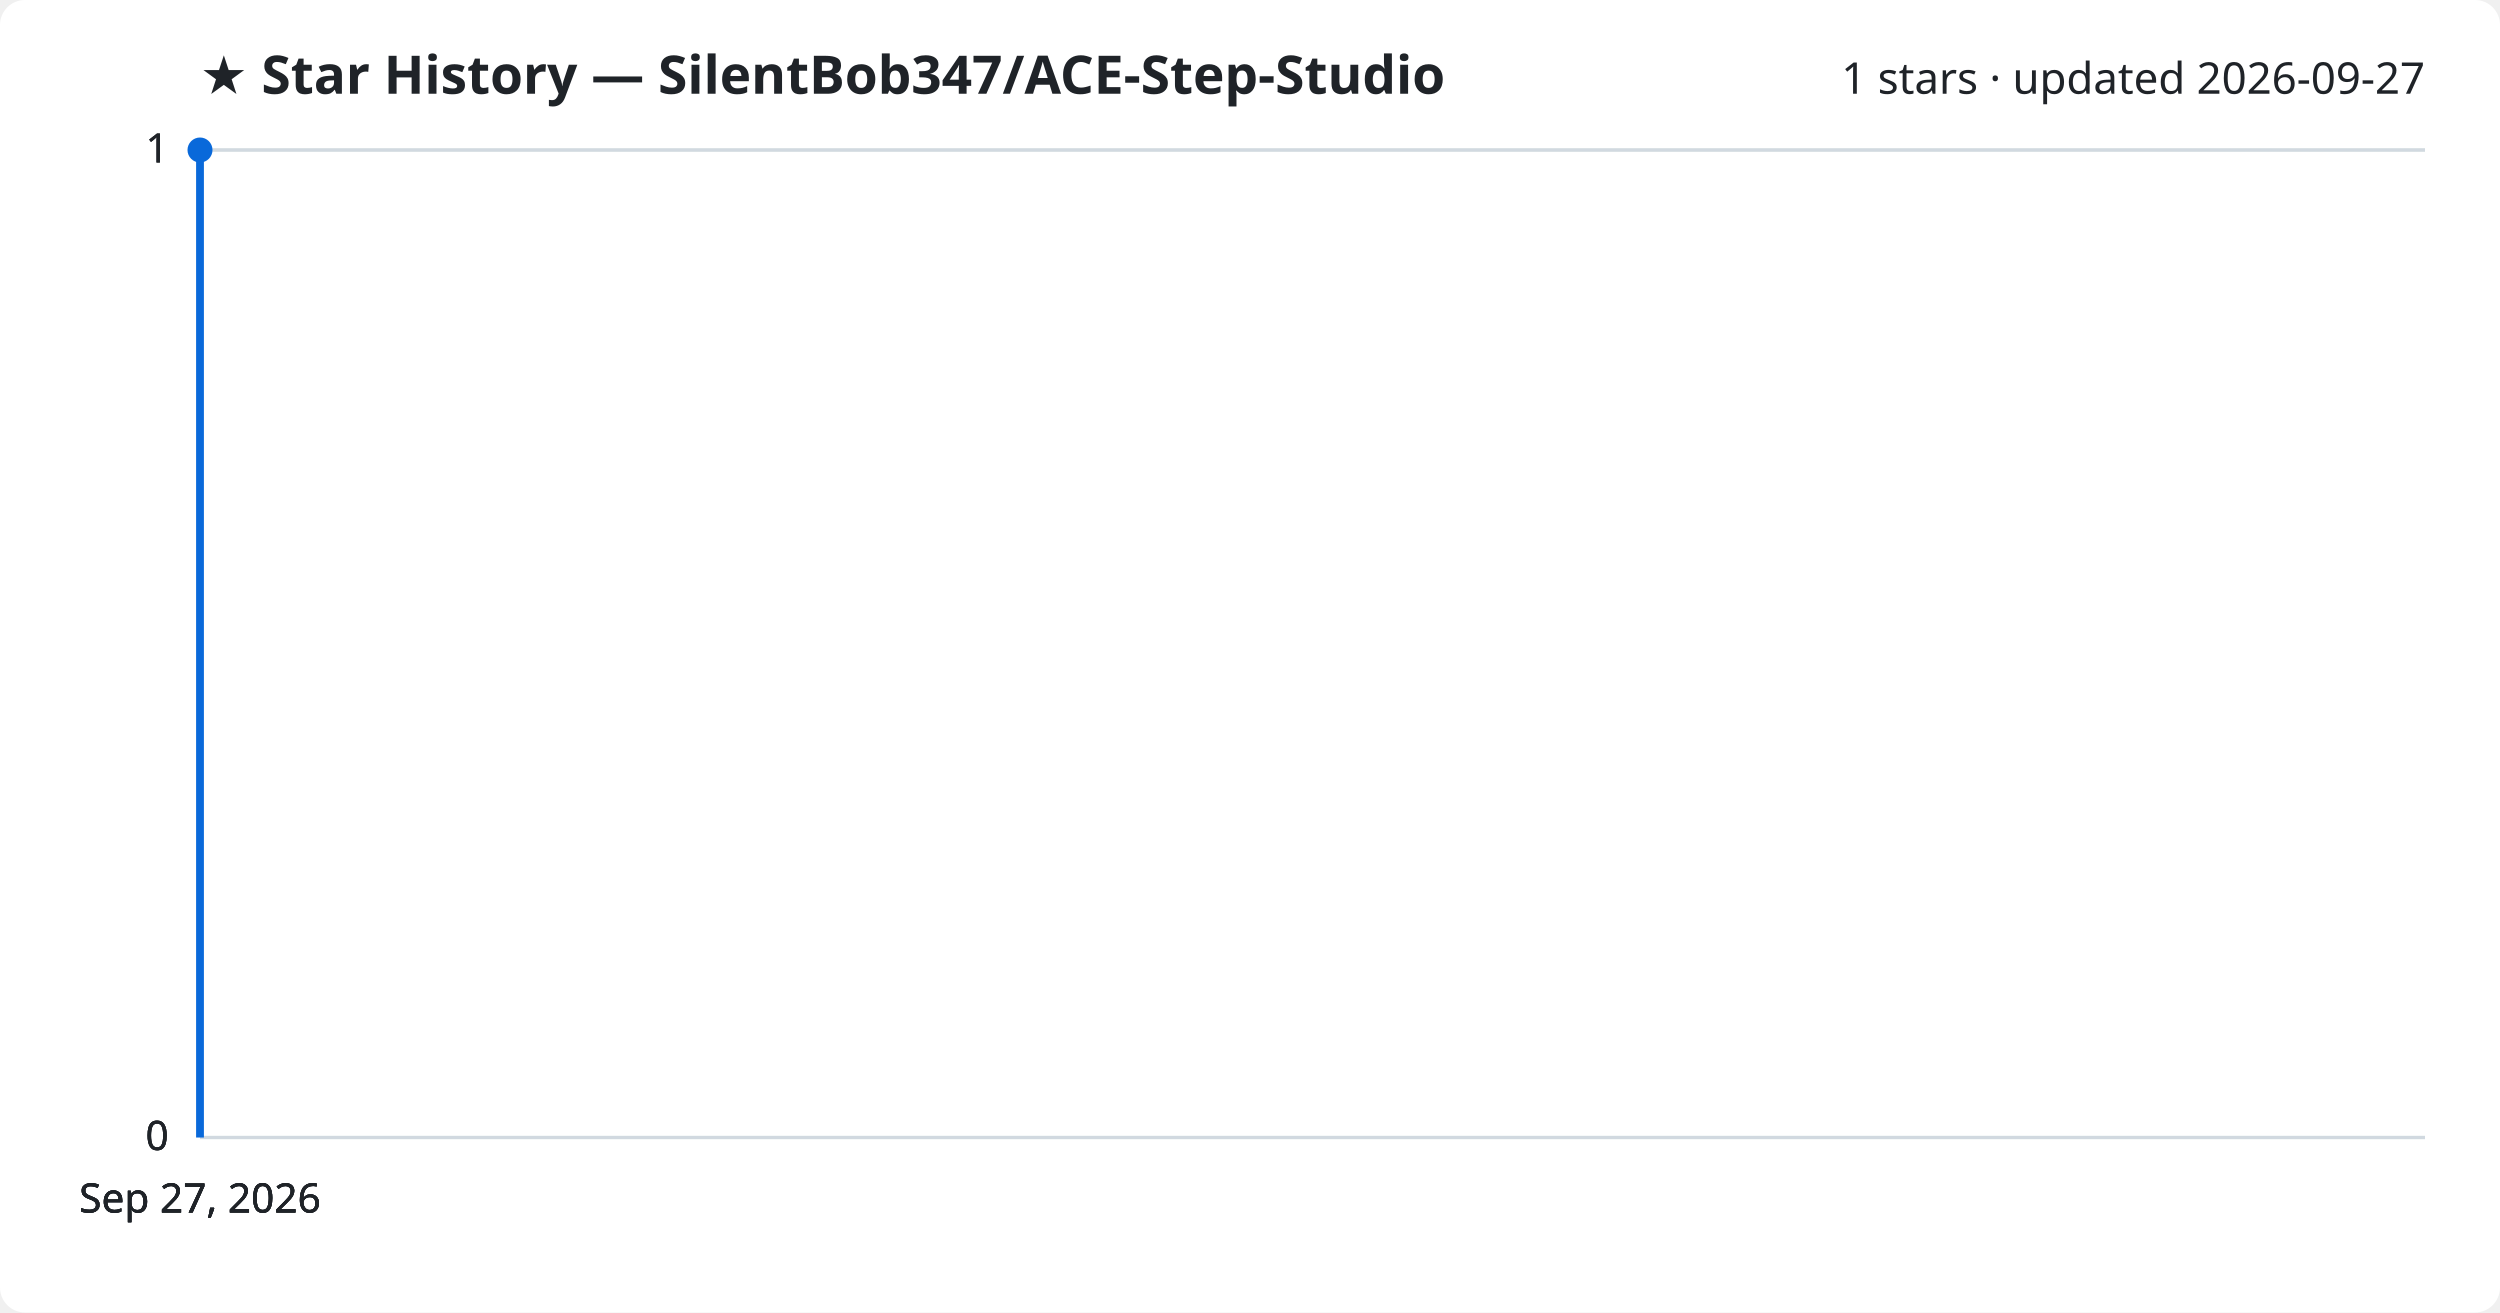
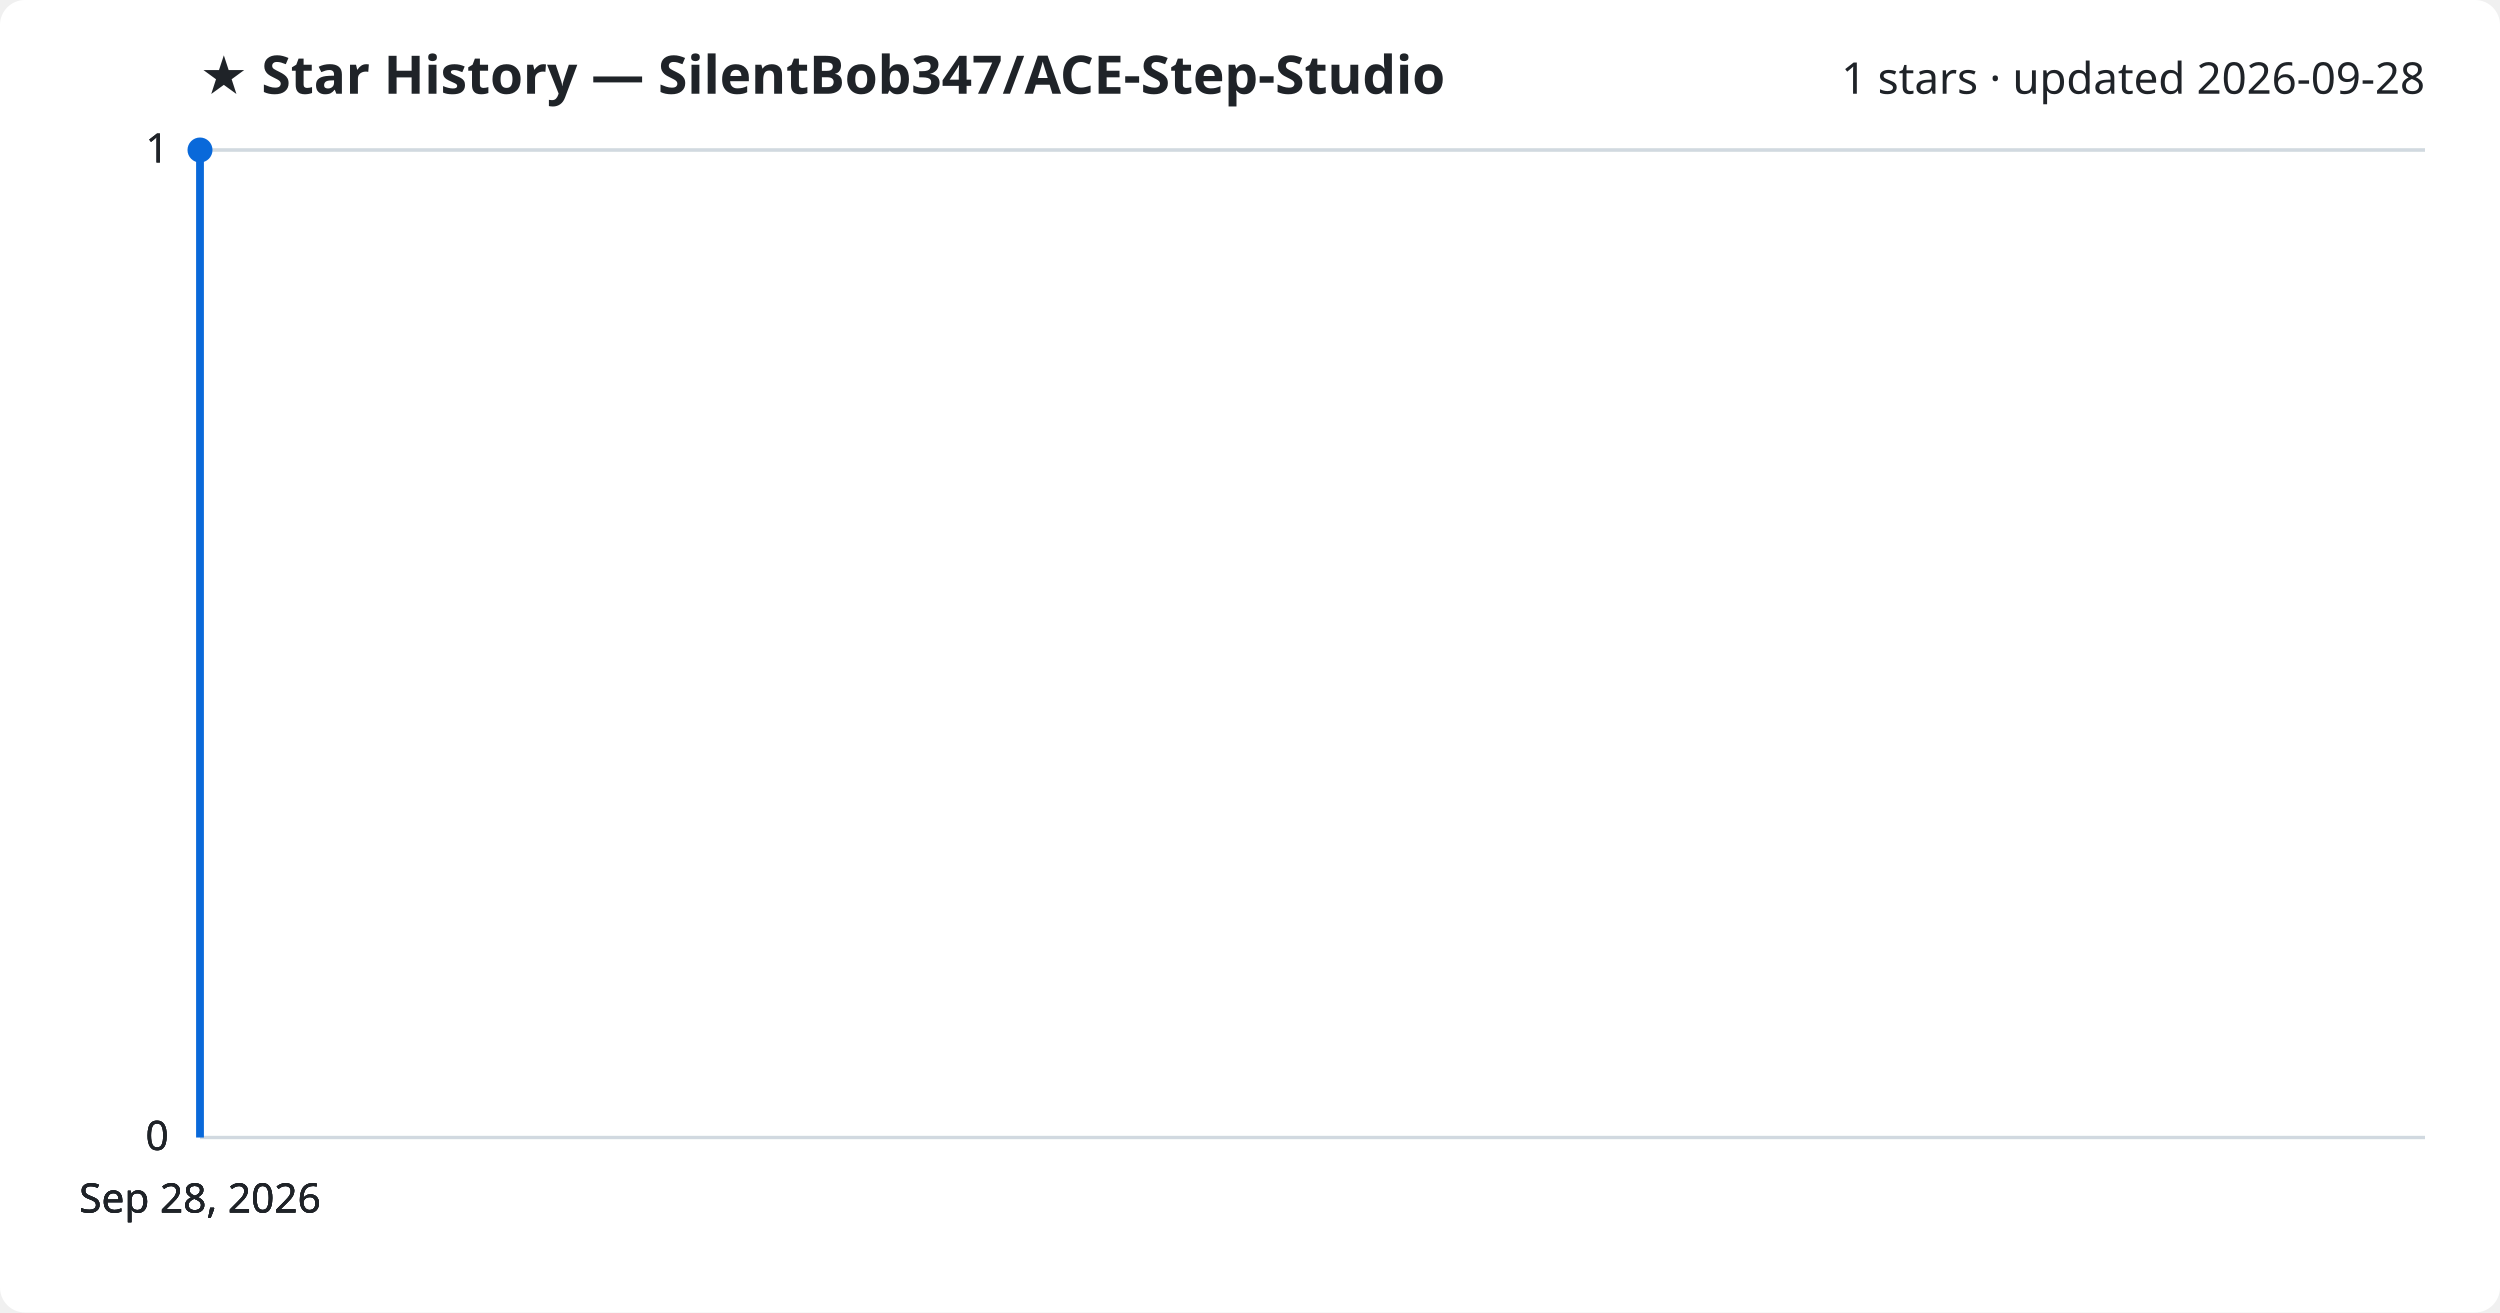
<svg xmlns="http://www.w3.org/2000/svg" viewBox="0 0 800 420" font-family="Segoe UI, sans-serif">
  <rect width="800" height="420" fill="#ffffff" rx="8" />
  <text x="64" y="30" fill="#1f2328" font-size="17" font-weight="700">★ Star History — SilentBob347/ACE-Step-Studio</text>
-   <text x="776" y="30" fill="#1f2328" font-size="14" text-anchor="end">1 stars · updated 2026-09-27</text>
+   <text x="776" y="30" fill="#1f2328" font-size="14" text-anchor="end">1 stars · updated 2026-09-28</text>
  <line x1="64" y1="364.0" x2="776" y2="364.0" stroke="#d1d9e0" stroke-width="1" />
  <text x="54" y="368.0" fill="#1f2328" font-size="13" text-anchor="end">0</text>
  <line x1="64" y1="364.0" x2="776" y2="364.0" stroke="#d1d9e0" stroke-width="1" />
  <text x="54" y="368.0" fill="#1f2328" font-size="13" text-anchor="end">0</text>
  <line x1="64" y1="364.0" x2="776" y2="364.0" stroke="#d1d9e0" stroke-width="1" />
  <text x="54" y="368.0" fill="#1f2328" font-size="13" text-anchor="end">0</text>
  <line x1="64" y1="48.0" x2="776" y2="48.0" stroke="#d1d9e0" stroke-width="1" />
  <text x="54" y="52.0" fill="#1f2328" font-size="13" text-anchor="end">1</text>
  <line x1="64" y1="48.0" x2="776" y2="48.0" stroke="#d1d9e0" stroke-width="1" />
  <text x="54" y="52.0" fill="#1f2328" font-size="13" text-anchor="end">1</text>
  <path d="M64.0,364.0 L64.0,48.0 L64.0,48.0" fill="none" stroke="#0969da" stroke-width="2.5" stroke-linejoin="round" />
  <circle cx="64.0" cy="48.0" r="4" fill="#0969da" />
-   <text x="64.0" y="388" fill="#1f2328" font-size="13" text-anchor="middle">Sep 27, 2026</text>
-   <text x="64.0" y="388" fill="#1f2328" font-size="13" text-anchor="middle">Sep 27, 2026</text>
-   <text x="64.0" y="388" fill="#1f2328" font-size="13" text-anchor="middle">Sep 27, 2026</text>
-   <text x="64.0" y="388" fill="#1f2328" font-size="13" text-anchor="middle">Sep 27, 2026</text>
+   <text x="64.0" y="388" fill="#1f2328" font-size="13" text-anchor="middle">Sep 28, 2026</text>
+   <text x="64.0" y="388" fill="#1f2328" font-size="13" text-anchor="middle">Sep 28, 2026</text>
+   <text x="64.0" y="388" fill="#1f2328" font-size="13" text-anchor="middle">Sep 28, 2026</text>
+   <text x="64.0" y="388" fill="#1f2328" font-size="13" text-anchor="middle">Sep 28, 2026</text>
</svg>
